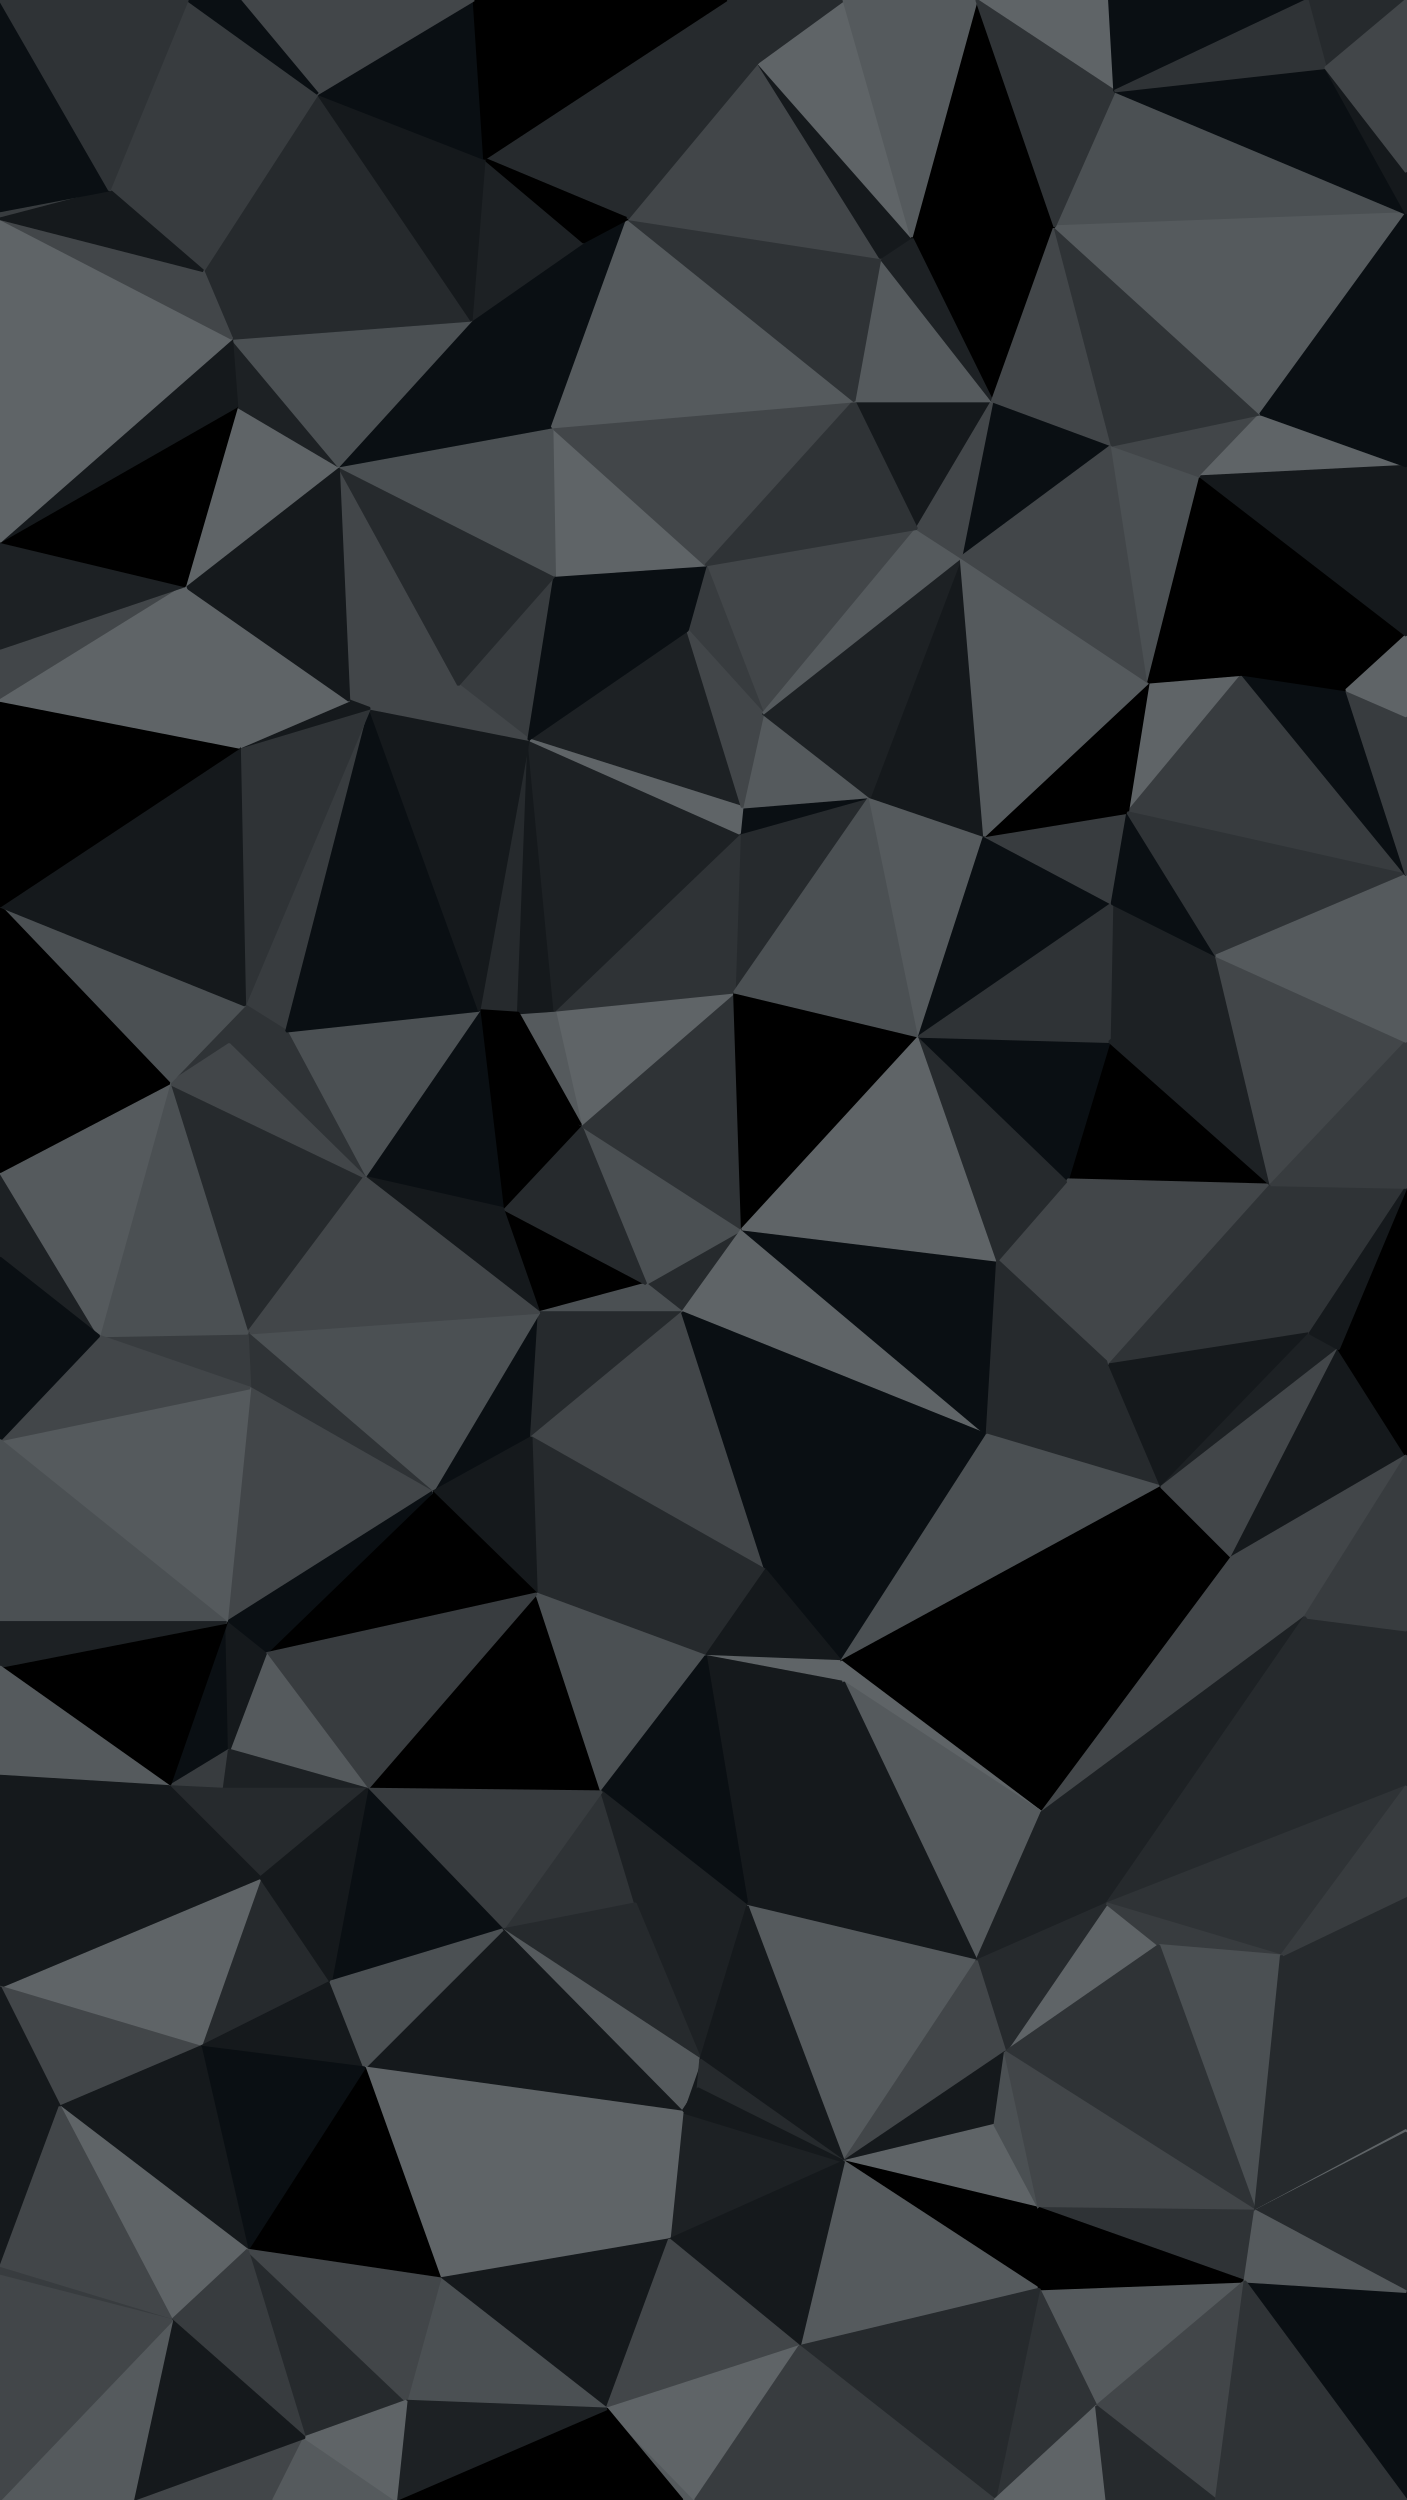
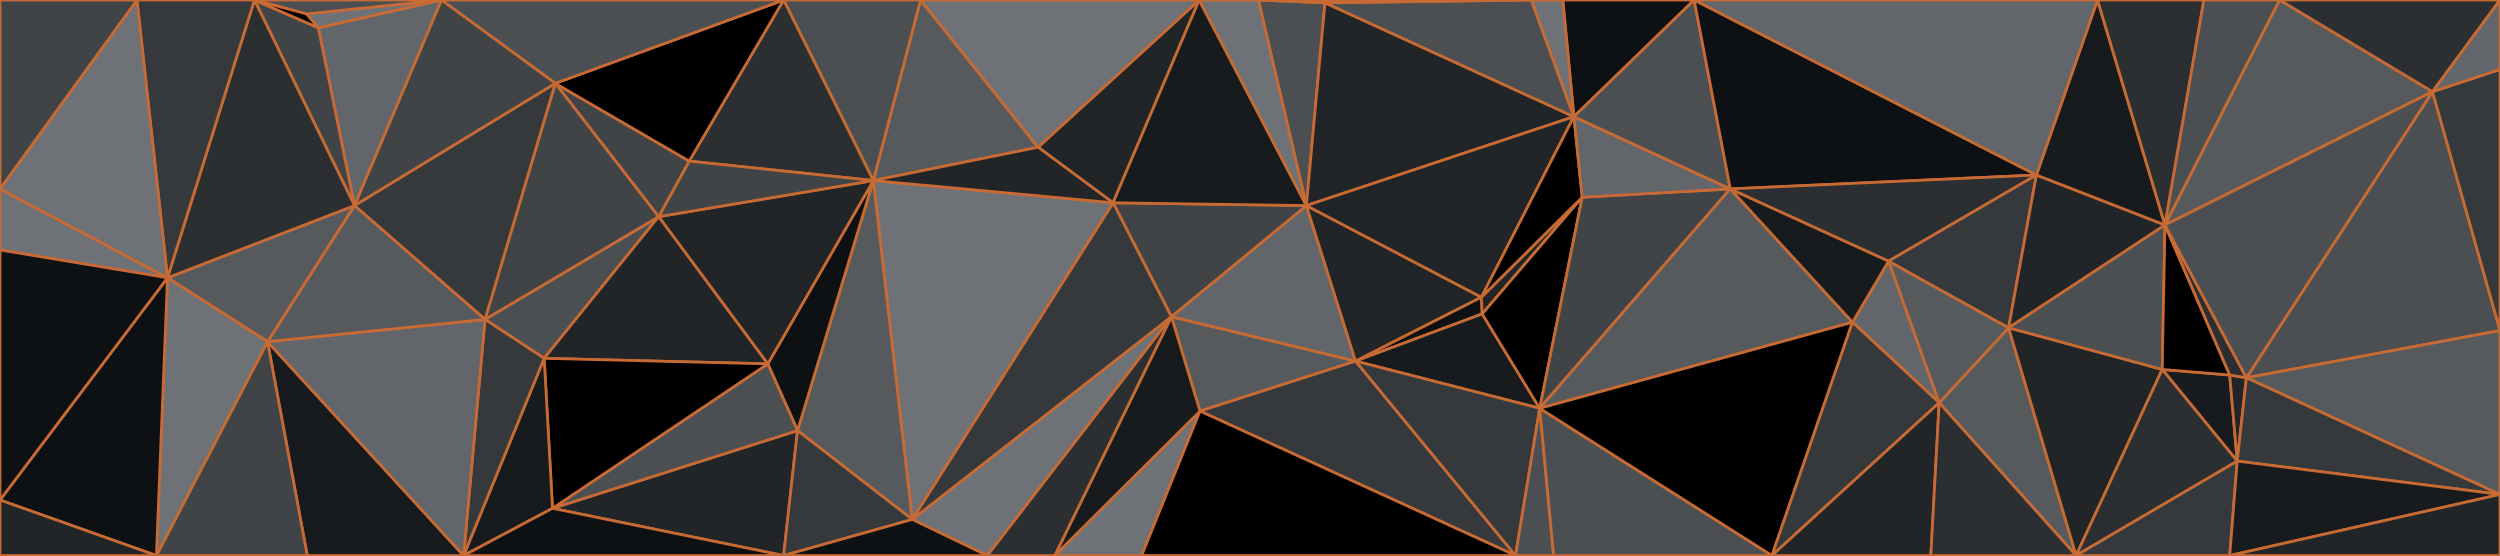
- <svg xmlns="http://www.w3.org/2000/svg" id="visual" viewBox="0 0 540 960" width="540" height="960" version="1.1">
+ <svg xmlns="http://www.w3.org/2000/svg" id="visual" viewBox="0 0 900 200" width="900" height="200" version="1.1">
  <g stroke-width="1" stroke-linejoin="bevel">
-     <path d="M285 472L248 493L262 504Z" fill="#262a2d" stroke="#262a2d" />
-     <path d="M193 464L207 504L248 493Z" fill="#000000" stroke="#000000" />
-     <path d="M248 493L207 504L262 504Z" fill="#4b5053" stroke="#4b5053" />
-     <path d="M285 472L223 432L248 493Z" fill="#4b5053" stroke="#4b5053" />
-     <path d="M223 432L193 464L248 493Z" fill="#262a2d" stroke="#262a2d" />
-     <path d="M166 573L204 552L207 504Z" fill="#0a0f13" stroke="#0a0f13" />
-     <path d="M207 504L204 552L262 504Z" fill="#262a2d" stroke="#262a2d" />
-     <path d="M285 472L282 381L223 432Z" fill="#2f3336" stroke="#2f3336" />
-     <path d="M282 381L213 388L223 432Z" fill="#5f6467" stroke="#5f6467" />
-     <path d="M223 432L184 388L193 464Z" fill="#000000" stroke="#000000" />
-     <path d="M379 551L285 472L262 504Z" fill="#5f6467" stroke="#5f6467" />
-     <path d="M379 551L383 484L285 472Z" fill="#0a0f13" stroke="#0a0f13" />
-     <path d="M285 472L353 398L282 381Z" fill="#000000" stroke="#000000" />
-     <path d="M184 388L199 389L203 284Z" fill="#262a2d" stroke="#262a2d" />
-     <path d="M213 388L199 389L223 432Z" fill="#555a5d" stroke="#555a5d" />
-     <path d="M383 484L353 398L285 472Z" fill="#5f6467" stroke="#5f6467" />
-     <path d="M204 552L294 603L262 504Z" fill="#424649" stroke="#424649" />
-     <path d="M203 284L199 389L213 388Z" fill="#15191c" stroke="#15191c" />
-     <path d="M199 389L184 388L223 432Z" fill="#000000" stroke="#000000" />
-     <path d="M184 388L140 452L193 464Z" fill="#0a0f13" stroke="#0a0f13" />
-     <path d="M193 464L140 452L207 504Z" fill="#15191c" stroke="#15191c" />
-     <path d="M294 603L379 551L262 504Z" fill="#0a0f13" stroke="#0a0f13" />
-     <path d="M95 512L166 573L207 504Z" fill="#4b5053" stroke="#4b5053" />
-     <path d="M204 552L206 612L294 603Z" fill="#262a2d" stroke="#262a2d" />
-     <path d="M166 573L206 612L204 552Z" fill="#15191c" stroke="#15191c" />
-     <path d="M426 524L410 453L383 484Z" fill="#424649" stroke="#424649" />
-     <path d="M383 484L410 453L353 398Z" fill="#262a2d" stroke="#262a2d" />
-     <path d="M206 612L271 636L294 603Z" fill="#262a2d" stroke="#262a2d" />
-     <path d="M294 603L323 638L379 551Z" fill="#0a0f13" stroke="#0a0f13" />
-     <path d="M446 571L426 524L379 551Z" fill="#262a2d" stroke="#262a2d" />
-     <path d="M379 551L426 524L383 484Z" fill="#262a2d" stroke="#262a2d" />
-     <path d="M334 306L284 320L282 381Z" fill="#262a2d" stroke="#262a2d" />
-     <path d="M282 381L284 320L213 388Z" fill="#2f3336" stroke="#2f3336" />
-     <path d="M285 310L284 320L334 306Z" fill="#0a0f13" stroke="#0a0f13" />
-     <path d="M271 636L323 638L294 603Z" fill="#15191c" stroke="#15191c" />
-     <path d="M271 636L324 646L323 638Z" fill="#5f6467" stroke="#5f6467" />
-     <path d="M323 638L446 571L379 551Z" fill="#4b5053" stroke="#4b5053" />
-     <path d="M334 306L282 381L353 398Z" fill="#4b5053" stroke="#4b5053" />
-     <path d="M284 320L203 284L213 388Z" fill="#1d2124" stroke="#1d2124" />
-     <path d="M65 416L95 512L140 452Z" fill="#262a2d" stroke="#262a2d" />
-     <path d="M140 452L95 512L207 504Z" fill="#424649" stroke="#424649" />
-     <path d="M141 687L231 688L206 612Z" fill="#000000" stroke="#000000" />
-     <path d="M95 512L96 533L166 573Z" fill="#2f3336" stroke="#2f3336" />
-     <path d="M488 455L426 400L410 453Z" fill="#000000" stroke="#000000" />
-     <path d="M410 453L426 400L353 398Z" fill="#0a0f13" stroke="#0a0f13" />
-     <path d="M94 386L110 396L142 272Z" fill="#383c3f" stroke="#383c3f" />
-     <path d="M184 388L110 396L140 452Z" fill="#4b5053" stroke="#4b5053" />
-     <path d="M378 321L334 306L353 398Z" fill="#555a5d" stroke="#555a5d" />
-     <path d="M427 347L378 321L353 398Z" fill="#0a0f13" stroke="#0a0f13" />
-     <path d="M94 386L88 401L110 396Z" fill="#2f3336" stroke="#2f3336" />
-     <path d="M110 396L88 401L140 452Z" fill="#2f3336" stroke="#2f3336" />
-     <path d="M95 512L38 513L96 533Z" fill="#383c3f" stroke="#383c3f" />
-     <path d="M142 272L110 396L184 388Z" fill="#0a0f13" stroke="#0a0f13" />
-     <path d="M400 696L446 571L323 638Z" fill="#000000" stroke="#000000" />
-     <path d="M426 524L488 455L410 453Z" fill="#424649" stroke="#424649" />
-     <path d="M102 635L206 612L166 573Z" fill="#000000" stroke="#000000" />
-     <path d="M206 612L231 688L271 636Z" fill="#4b5053" stroke="#4b5053" />
-     <path d="M271 636L287 732L324 646Z" fill="#15191c" stroke="#15191c" />
-     <path d="M264 242L203 284L285 310Z" fill="#1d2124" stroke="#1d2124" />
-     <path d="M285 310L203 284L284 320Z" fill="#5f6467" stroke="#5f6467" />
-     <path d="M467 367L427 347L426 400Z" fill="#1d2124" stroke="#1d2124" />
-     <path d="M426 400L427 347L353 398Z" fill="#2f3336" stroke="#2f3336" />
-     <path d="M271 217L293 274L352 203Z" fill="#424649" stroke="#424649" />
-     <path d="M334 306L293 274L285 310Z" fill="#555a5d" stroke="#555a5d" />
-     <path d="M369 214L334 306L378 321Z" fill="#15191c" stroke="#15191c" />
-     <path d="M94 386L65 416L88 401Z" fill="#2f3336" stroke="#2f3336" />
-     <path d="M88 401L65 416L140 452Z" fill="#424649" stroke="#424649" />
-     <path d="M503 512L488 455L426 524Z" fill="#2f3336" stroke="#2f3336" />
-     <path d="M87 623L166 573L96 533Z" fill="#424649" stroke="#424649" />
-     <path d="M87 623L102 635L166 573Z" fill="#0a0f13" stroke="#0a0f13" />
-     <path d="M0 553L87 623L96 533Z" fill="#555a5d" stroke="#555a5d" />
-     <path d="M65 416L38 513L95 512Z" fill="#4b5053" stroke="#4b5053" />
-     <path d="M488 455L467 367L426 400Z" fill="#1d2124" stroke="#1d2124" />
-     <path d="M427 347L433 312L378 321Z" fill="#383c3f" stroke="#383c3f" />
-     <path d="M400 696L473 598L446 571Z" fill="#000000" stroke="#000000" />
-     <path d="M446 571L503 512L426 524Z" fill="#15191c" stroke="#15191c" />
-     <path d="M400 696L323 638L324 646Z" fill="#5f6467" stroke="#5f6467" />
-     <path d="M514 518L503 512L446 571Z" fill="#1d2124" stroke="#1d2124" />
-     <path d="M488 455L540 400L467 367Z" fill="#424649" stroke="#424649" />
-     <path d="M213 221L176 263L203 284Z" fill="#383c3f" stroke="#383c3f" />
-     <path d="M203 284L142 272L184 388Z" fill="#15191c" stroke="#15191c" />
-     <path d="M94 386L0 348L65 416Z" fill="#4b5053" stroke="#4b5053" />
-     <path d="M467 367L433 312L427 347Z" fill="#0a0f13" stroke="#0a0f13" />
-     <path d="M102 635L141 687L206 612Z" fill="#383c3f" stroke="#383c3f" />
-     <path d="M88 672L141 687L102 635Z" fill="#555a5d" stroke="#555a5d" />
-     <path d="M271 217L264 242L293 274Z" fill="#383c3f" stroke="#383c3f" />
-     <path d="M293 274L264 242L285 310Z" fill="#424649" stroke="#424649" />
-     <path d="M176 263L142 272L203 284Z" fill="#424649" stroke="#424649" />
-     <path d="M193 741L244 731L231 688Z" fill="#2f3336" stroke="#2f3336" />
-     <path d="M231 688L287 732L271 636Z" fill="#0a0f13" stroke="#0a0f13" />
-     <path d="M473 598L514 518L446 571Z" fill="#424649" stroke="#424649" />
-     <path d="M503 512L540 456L488 455Z" fill="#2f3336" stroke="#2f3336" />
-     <path d="M244 731L287 732L231 688Z" fill="#1d2124" stroke="#1d2124" />
-     <path d="M375 753L400 696L324 646Z" fill="#555a5d" stroke="#555a5d" />
-     <path d="M130 179L134 269L176 263Z" fill="#424649" stroke="#424649" />
-     <path d="M176 263L134 269L142 272Z" fill="#424649" stroke="#424649" />
-     <path d="M142 272L92 287L94 386Z" fill="#2f3336" stroke="#2f3336" />
-     <path d="M65 686L88 672L87 623Z" fill="#0a0f13" stroke="#0a0f13" />
-     <path d="M87 623L88 672L102 635Z" fill="#15191c" stroke="#15191c" />
-     <path d="M141 687L193 741L231 688Z" fill="#383c3f" stroke="#383c3f" />
-     <path d="M134 269L92 287L142 272Z" fill="#15191c" stroke="#15191c" />
-     <path d="M0 450L0 483L38 513Z" fill="#1d2124" stroke="#1d2124" />
-     <path d="M369 214L293 274L334 306Z" fill="#1d2124" stroke="#1d2124" />
-     <path d="M264 242L213 221L203 284Z" fill="#0a0f13" stroke="#0a0f13" />
-     <path d="M0 450L38 513L65 416Z" fill="#555a5d" stroke="#555a5d" />
-     <path d="M38 513L0 553L96 533Z" fill="#424649" stroke="#424649" />
-     <path d="M271 217L213 221L264 242Z" fill="#0a0f13" stroke="#0a0f13" />
-     <path d="M134 269L71 225L92 287Z" fill="#5f6467" stroke="#5f6467" />
-     <path d="M127 761L193 741L141 687Z" fill="#0a0f13" stroke="#0a0f13" />
-     <path d="M244 731L269 791L287 732Z" fill="#1d2124" stroke="#1d2124" />
-     <path d="M0 348L0 450L65 416Z" fill="#000000" stroke="#000000" />
-     <path d="M400 696L501 621L473 598Z" fill="#424649" stroke="#424649" />
-     <path d="M473 598L540 559L514 518Z" fill="#15191c" stroke="#15191c" />
-     <path d="M65 686L86 687L88 672Z" fill="#383c3f" stroke="#383c3f" />
-     <path d="M88 672L86 687L141 687Z" fill="#1d2124" stroke="#1d2124" />
-     <path d="M540 559L540 456L514 518Z" fill="#000000" stroke="#000000" />
-     <path d="M514 518L540 456L503 512Z" fill="#15191c" stroke="#15191c" />
-     <path d="M477 259L441 262L433 312Z" fill="#5f6467" stroke="#5f6467" />
-     <path d="M0 483L0 553L38 513Z" fill="#0a0f13" stroke="#0a0f13" />
-     <path d="M477 259L433 312L540 336Z" fill="#383c3f" stroke="#383c3f" />
-     <path d="M433 312L441 262L378 321Z" fill="#000000" stroke="#000000" />
-     <path d="M501 621L540 559L473 598Z" fill="#424649" stroke="#424649" />
-     <path d="M540 456L540 400L488 455Z" fill="#383c3f" stroke="#383c3f" />
-     <path d="M0 640L65 686L87 623Z" fill="#000000" stroke="#000000" />
-     <path d="M86 687L100 721L141 687Z" fill="#262a2d" stroke="#262a2d" />
-     <path d="M441 262L369 214L378 321Z" fill="#555a5d" stroke="#555a5d" />
-     <path d="M65 686L100 721L86 687Z" fill="#262a2d" stroke="#262a2d" />
-     <path d="M287 732L375 753L324 646Z" fill="#15191c" stroke="#15191c" />
-     <path d="M400 696L425 731L501 621Z" fill="#1d2124" stroke="#1d2124" />
-     <path d="M324 830L375 753L287 732Z" fill="#555a5d" stroke="#555a5d" />
-     <path d="M369 214L352 203L293 274Z" fill="#555a5d" stroke="#555a5d" />
-     <path d="M271 217L212 164L213 221Z" fill="#5f6467" stroke="#5f6467" />
-     <path d="M375 753L425 731L400 696Z" fill="#1d2124" stroke="#1d2124" />
-     <path d="M92 287L0 348L94 386Z" fill="#15191c" stroke="#15191c" />
-     <path d="M0 553L0 623L87 623Z" fill="#4b5053" stroke="#4b5053" />
-     <path d="M77 786L127 761L100 721Z" fill="#262a2d" stroke="#262a2d" />
-     <path d="M540 336L433 312L467 367Z" fill="#2f3336" stroke="#2f3336" />
-     <path d="M427 171L381 154L369 214Z" fill="#0a0f13" stroke="#0a0f13" />
-     <path d="M381 154L328 154L352 203Z" fill="#15191c" stroke="#15191c" />
-     <path d="M268 802L269 791L262 811Z" fill="#15191c" stroke="#15191c" />
-     <path d="M193 741L269 791L244 731Z" fill="#262a2d" stroke="#262a2d" />
-     <path d="M540 686L540 626L501 621Z" fill="#262a2d" stroke="#262a2d" />
-     <path d="M501 621L540 626L540 559Z" fill="#383c3f" stroke="#383c3f" />
-     <path d="M0 623L0 640L87 623Z" fill="#1d2124" stroke="#1d2124" />
-     <path d="M540 400L540 336L467 367Z" fill="#555a5d" stroke="#555a5d" />
-     <path d="M77 786L100 721L0 763Z" fill="#5f6467" stroke="#5f6467" />
-     <path d="M100 721L127 761L141 687Z" fill="#15191c" stroke="#15191c" />
-     <path d="M386 788L445 747L425 731Z" fill="#5f6467" stroke="#5f6467" />
-     <path d="M425 731L540 686L501 621Z" fill="#262a2d" stroke="#262a2d" />
-     <path d="M386 788L425 731L375 753Z" fill="#262a2d" stroke="#262a2d" />
-     <path d="M262 811L269 791L193 741Z" fill="#555a5d" stroke="#555a5d" />
-     <path d="M324 830L386 788L375 753Z" fill="#424649" stroke="#424649" />
-     <path d="M328 154L212 164L271 217Z" fill="#424649" stroke="#424649" />
-     <path d="M213 221L130 179L176 263Z" fill="#262a2d" stroke="#262a2d" />
-     <path d="M92 287L0 269L0 348Z" fill="#000000" stroke="#000000" />
-     <path d="M130 179L71 225L134 269Z" fill="#15191c" stroke="#15191c" />
-     <path d="M324 830L287 732L269 791Z" fill="#15191c" stroke="#15191c" />
-     <path d="M140 794L262 811L193 741Z" fill="#15191c" stroke="#15191c" />
-     <path d="M268 802L324 830L269 791Z" fill="#262a2d" stroke="#262a2d" />
-     <path d="M540 336L517 265L477 259Z" fill="#0a0f13" stroke="#0a0f13" />
-     <path d="M381 154L352 203L369 214Z" fill="#424649" stroke="#424649" />
-     <path d="M0 640L0 682L65 686Z" fill="#555a5d" stroke="#555a5d" />
-     <path d="M212 164L130 179L213 221Z" fill="#4b5053" stroke="#4b5053" />
-     <path d="M369 214L441 262L427 171Z" fill="#424649" stroke="#424649" />
-     <path d="M352 203L328 154L271 217Z" fill="#2f3336" stroke="#2f3336" />
-     <path d="M77 786L140 794L127 761Z" fill="#15191c" stroke="#15191c" />
-     <path d="M127 761L140 794L193 741Z" fill="#4b5053" stroke="#4b5053" />
-     <path d="M492 751L540 686L425 731Z" fill="#2f3336" stroke="#2f3336" />
-     <path d="M492 751L425 731L445 747Z" fill="#383c3f" stroke="#383c3f" />
-     <path d="M0 249L0 269L71 225Z" fill="#424649" stroke="#424649" />
-     <path d="M71 225L0 269L92 287Z" fill="#5f6467" stroke="#5f6467" />
-     <path d="M540 336L540 275L517 265Z" fill="#383c3f" stroke="#383c3f" />
-     <path d="M427 171L441 262L461 183Z" fill="#4b5053" stroke="#4b5053" />
-     <path d="M441 262L477 259L461 183Z" fill="#000000" stroke="#000000" />
-     <path d="M482 849L492 751L445 747Z" fill="#4b5053" stroke="#4b5053" />
-     <path d="M461 183L477 259L540 244Z" fill="#000000" stroke="#000000" />
-     <path d="M257 860L324 830L262 811Z" fill="#1d2124" stroke="#1d2124" />
-     <path d="M262 811L324 830L268 802Z" fill="#15191c" stroke="#15191c" />
-     <path d="M386 788L482 849L445 747Z" fill="#2f3336" stroke="#2f3336" />
-     <path d="M324 830L382 816L386 788Z" fill="#15191c" stroke="#15191c" />
-     <path d="M0 208L0 249L71 225Z" fill="#1d2124" stroke="#1d2124" />
-     <path d="M0 763L100 721L65 686Z" fill="#15191c" stroke="#15191c" />
-     <path d="M169 875L257 860L262 811Z" fill="#5f6467" stroke="#5f6467" />
-     <path d="M540 244L477 259L517 265Z" fill="#000000" stroke="#000000" />
-     <path d="M405 87L350 91L381 154Z" fill="#000000" stroke="#000000" />
-     <path d="M540 275L540 244L517 265Z" fill="#5f6467" stroke="#5f6467" />
-     <path d="M540 818L540 728L492 751Z" fill="#262a2d" stroke="#262a2d" />
-     <path d="M492 751L540 728L540 686Z" fill="#383c3f" stroke="#383c3f" />
-     <path d="M212 164L181 123L130 179Z" fill="#0a0f13" stroke="#0a0f13" />
-     <path d="M130 179L91 156L71 225Z" fill="#5f6467" stroke="#5f6467" />
-     <path d="M224 93L181 123L212 164Z" fill="#0a0f13" stroke="#0a0f13" />
-     <path d="M224 93L212 164L241 84Z" fill="#0a0f13" stroke="#0a0f13" />
-     <path d="M89 130L91 156L130 179Z" fill="#1d2124" stroke="#1d2124" />
-     <path d="M169 875L262 811L140 794Z" fill="#5f6467" stroke="#5f6467" />
-     <path d="M324 830L399 848L382 816Z" fill="#5f6467" stroke="#5f6467" />
-     <path d="M91 156L0 208L71 225Z" fill="#000000" stroke="#000000" />
-     <path d="M0 682L0 763L65 686Z" fill="#15191c" stroke="#15191c" />
-     <path d="M95 864L169 875L140 794Z" fill="#000000" stroke="#000000" />
-     <path d="M399 879L399 848L324 830Z" fill="#000000" stroke="#000000" />
-     <path d="M382 816L399 848L386 788Z" fill="#4b5053" stroke="#4b5053" />
-     <path d="M461 183L484 159L427 171Z" fill="#424649" stroke="#424649" />
-     <path d="M381 154L338 99L328 154Z" fill="#555a5d" stroke="#555a5d" />
-     <path d="M540 179L484 159L461 183Z" fill="#5f6467" stroke="#5f6467" />
-     <path d="M350 91L338 99L381 154Z" fill="#1d2124" stroke="#1d2124" />
-     <path d="M241 84L212 164L328 154Z" fill="#555a5d" stroke="#555a5d" />
-     <path d="M181 123L89 130L130 179Z" fill="#4b5053" stroke="#4b5053" />
-     <path d="M78 104L89 130L181 123Z" fill="#262a2d" stroke="#262a2d" />
-     <path d="M91 156L89 130L0 208Z" fill="#15191c" stroke="#15191c" />
-     <path d="M338 99L241 84L328 154Z" fill="#2f3336" stroke="#2f3336" />
-     <path d="M122 36L78 104L181 123Z" fill="#262a2d" stroke="#262a2d" />
-     <path d="M405 87L381 154L427 171Z" fill="#424649" stroke="#424649" />
-     <path d="M338 99L291 24L241 84Z" fill="#424649" stroke="#424649" />
-     <path d="M95 864L140 794L77 786Z" fill="#0a0f13" stroke="#0a0f13" />
-     <path d="M307 901L399 879L324 830Z" fill="#555a5d" stroke="#555a5d" />
-     <path d="M0 763L23 809L77 786Z" fill="#424649" stroke="#424649" />
-     <path d="M540 244L540 179L461 183Z" fill="#15191c" stroke="#15191c" />
-     <path d="M484 159L405 87L427 171Z" fill="#2f3336" stroke="#2f3336" />
-     <path d="M307 901L324 830L257 860Z" fill="#15191c" stroke="#15191c" />
-     <path d="M399 848L482 849L386 788Z" fill="#424649" stroke="#424649" />
-     <path d="M23 809L95 864L77 786Z" fill="#15191c" stroke="#15191c" />
-     <path d="M233 925L257 860L169 875Z" fill="#15191c" stroke="#15191c" />
-     <path d="M233 925L307 901L257 860Z" fill="#424649" stroke="#424649" />
-     <path d="M428 35L405 87L540 82Z" fill="#4b5053" stroke="#4b5053" />
-     <path d="M279 0L186 61L241 84Z" fill="#262a2d" stroke="#262a2d" />
-     <path d="M186 61L181 123L224 93Z" fill="#1d2124" stroke="#1d2124" />
-     <path d="M89 130L0 84L0 208Z" fill="#5f6467" stroke="#5f6467" />
-     <path d="M478 876L482 849L399 848Z" fill="#2f3336" stroke="#2f3336" />
-     <path d="M241 84L186 61L224 93Z" fill="#000000" stroke="#000000" />
-     <path d="M291 24L338 99L350 91Z" fill="#15191c" stroke="#15191c" />
-     <path d="M482 849L540 818L492 751Z" fill="#262a2d" stroke="#262a2d" />
-     <path d="M482 849L540 819L540 818Z" fill="#5f6467" stroke="#5f6467" />
-     <path d="M156 922L233 925L169 875Z" fill="#4b5053" stroke="#4b5053" />
-     <path d="M421 924L478 876L399 879Z" fill="#555a5d" stroke="#555a5d" />
-     <path d="M399 879L478 876L399 848Z" fill="#000000" stroke="#000000" />
-     <path d="M482 849L540 880L540 819Z" fill="#262a2d" stroke="#262a2d" />
-     <path d="M421 924L399 879L382 960Z" fill="#2f3336" stroke="#2f3336" />
-     <path d="M117 936L156 922L95 864Z" fill="#262a2d" stroke="#262a2d" />
-     <path d="M95 864L156 922L169 875Z" fill="#424649" stroke="#424649" />
-     <path d="M23 809L66 891L95 864Z" fill="#5f6467" stroke="#5f6467" />
-     <path d="M324 0L291 24L350 91Z" fill="#5f6467" stroke="#5f6467" />
-     <path d="M382 960L399 879L307 901Z" fill="#262a2d" stroke="#262a2d" />
-     <path d="M122 36L181 123L186 61Z" fill="#15191c" stroke="#15191c" />
-     <path d="M122 36L42 73L78 104Z" fill="#383c3f" stroke="#383c3f" />
-     <path d="M78 104L0 84L89 130Z" fill="#424649" stroke="#424649" />
-     <path d="M182 0L122 36L186 61Z" fill="#0a0f13" stroke="#0a0f13" />
-     <path d="M0 763L0 871L23 809Z" fill="#15191c" stroke="#15191c" />
-     <path d="M23 809L0 871L66 891Z" fill="#424649" stroke="#424649" />
-     <path d="M66 891L117 936L95 864Z" fill="#383c3f" stroke="#383c3f" />
-     <path d="M0 871L0 874L66 891Z" fill="#383c3f" stroke="#383c3f" />
-     <path d="M540 82L405 87L484 159Z" fill="#555a5d" stroke="#555a5d" />
-     <path d="M405 87L375 0L350 91Z" fill="#000000" stroke="#000000" />
-     <path d="M262 960L267 960L233 925Z" fill="#555a5d" stroke="#555a5d" />
-     <path d="M233 925L267 960L307 901Z" fill="#5f6467" stroke="#5f6467" />
-     <path d="M262 960L233 925L152 960Z" fill="#000000" stroke="#000000" />
-     <path d="M152 960L233 925L156 922Z" fill="#1d2124" stroke="#1d2124" />
-     <path d="M105 960L117 936L51 960Z" fill="#424649" stroke="#424649" />
-     <path d="M0 81L0 84L42 73Z" fill="#383c3f" stroke="#383c3f" />
-     <path d="M42 73L0 84L78 104Z" fill="#15191c" stroke="#15191c" />
-     <path d="M540 960L540 880L478 876Z" fill="#0a0f13" stroke="#0a0f13" />
-     <path d="M478 876L540 880L482 849Z" fill="#555a5d" stroke="#555a5d" />
-     <path d="M0 0L0 81L42 73Z" fill="#0a0f13" stroke="#0a0f13" />
-     <path d="M324 0L279 0L291 24Z" fill="#262a2d" stroke="#262a2d" />
-     <path d="M291 24L279 0L241 84Z" fill="#262a2d" stroke="#262a2d" />
-     <path d="M540 179L540 82L484 159Z" fill="#0a0f13" stroke="#0a0f13" />
-     <path d="M375 0L324 0L350 91Z" fill="#555a5d" stroke="#555a5d" />
-     <path d="M105 960L152 960L117 936Z" fill="#555a5d" stroke="#555a5d" />
-     <path d="M117 936L152 960L156 922Z" fill="#5f6467" stroke="#5f6467" />
-     <path d="M267 960L382 960L307 901Z" fill="#383c3f" stroke="#383c3f" />
-     <path d="M421 924L467 960L478 876Z" fill="#424649" stroke="#424649" />
-     <path d="M279 0L182 0L186 61Z" fill="#000000" stroke="#000000" />
-     <path d="M122 36L72 0L42 73Z" fill="#383c3f" stroke="#383c3f" />
-     <path d="M426 0L375 0L428 35Z" fill="#5f6467" stroke="#5f6467" />
-     <path d="M428 35L375 0L405 87Z" fill="#2f3336" stroke="#2f3336" />
-     <path d="M540 82L509 26L428 35Z" fill="#0a0f13" stroke="#0a0f13" />
-     <path d="M382 960L425 960L421 924Z" fill="#5f6467" stroke="#5f6467" />
-     <path d="M51 960L117 936L66 891Z" fill="#15191c" stroke="#15191c" />
-     <path d="M502 0L426 0L428 35Z" fill="#0a0f13" stroke="#0a0f13" />
-     <path d="M182 0L92 0L122 36Z" fill="#424649" stroke="#424649" />
-     <path d="M425 960L467 960L421 924Z" fill="#262a2d" stroke="#262a2d" />
-     <path d="M540 66L509 26L540 82Z" fill="#15191c" stroke="#15191c" />
-     <path d="M92 0L72 0L122 36Z" fill="#0a0f13" stroke="#0a0f13" />
-     <path d="M0 960L51 960L66 891Z" fill="#555a5d" stroke="#555a5d" />
-     <path d="M540 0L502 0L509 26Z" fill="#262a2d" stroke="#262a2d" />
-     <path d="M509 26L502 0L428 35Z" fill="#2f3336" stroke="#2f3336" />
-     <path d="M0 874L0 960L66 891Z" fill="#424649" stroke="#424649" />
-     <path d="M467 960L540 960L478 876Z" fill="#2f3336" stroke="#2f3336" />
-     <path d="M72 0L0 0L42 73Z" fill="#2f3336" stroke="#2f3336" />
-     <path d="M540 66L540 0L509 26Z" fill="#424649" stroke="#424649" />
+     <path d="M421.7 114L432 148L488 130Z" fill="#575a5d" stroke="#c76a34" />
+     <path d="M488 130L470.3 74L421.7 114Z" fill="#626569" stroke="#c76a34" />
+     <path d="M470.3 74L400.7 73L421.7 114Z" fill="#414447" stroke="#c76a34" />
+     <path d="M379.7 200L411 200L432 148Z" fill="#6e7175" stroke="#c76a34" />
+     <path d="M488 130L533.3 107L470.3 74Z" fill="#222527" stroke="#c76a34" />
+     <path d="M533.6 113L533.3 107L488 130Z" fill="#0d1114" stroke="#c76a34" />
+     <path d="M379.7 200L432 148L421.7 114Z" fill="#181b1e" stroke="#c76a34" />
+     <path d="M432 148L545.6 200L488 130Z" fill="#36393c" stroke="#c76a34" />
+     <path d="M488 130L554.3 147L533.6 113Z" fill="#181b1e" stroke="#c76a34" />
+     <path d="M545.6 200L554.3 147L488 130Z" fill="#36393c" stroke="#c76a34" />
+     <path d="M533.6 113L569.6 71L533.3 107Z" fill="#222527" stroke="#c76a34" />
+     <path d="M431.7 0L373.7 53L400.7 73Z" fill="#222527" stroke="#c76a34" />
+     <path d="M355.4 200L379.7 200L421.7 114Z" fill="#2c2f31" stroke="#c76a34" />
+     <path d="M355.4 200L421.7 114L328.4 187Z" fill="#6e7175" stroke="#c76a34" />
+     <path d="M411 200L545.6 200L432 148Z" fill="#000000" stroke="#c76a34" />
+     <path d="M477 1L453 0L470.3 74Z" fill="#4c4f52" stroke="#c76a34" />
+     <path d="M470.3 74L431.7 0L400.7 73Z" fill="#181b1e" stroke="#c76a34" />
+     <path d="M566.6 42L477 1L470.3 74Z" fill="#222527" stroke="#c76a34" />
+     <path d="M453 0L431.7 0L470.3 74Z" fill="#6e7175" stroke="#c76a34" />
+     <path d="M554.3 147L569.6 71L533.6 113Z" fill="#000000" stroke="#c76a34" />
+     <path d="M533.3 107L566.6 42L470.3 74Z" fill="#222527" stroke="#c76a34" />
+     <path d="M622.9 68L569.6 71L554.3 147Z" fill="#414447" stroke="#c76a34" />
+     <path d="M328.4 187L421.7 114L400.7 73Z" fill="#36393c" stroke="#c76a34" />
+     <path d="M545.6 200L559.3 200L554.3 147Z" fill="#4c4f52" stroke="#c76a34" />
+     <path d="M569.6 71L566.6 42L533.3 107Z" fill="#000000" stroke="#c76a34" />
+     <path d="M314.4 65L328.4 187L400.7 73Z" fill="#6e7175" stroke="#c76a34" />
+     <path d="M331.4 0L314.4 65L373.7 53Z" fill="#575a5d" stroke="#c76a34" />
+     <path d="M373.7 53L314.4 65L400.7 73Z" fill="#222527" stroke="#c76a34" />
+     <path d="M566.6 42L551.3 0L477 1Z" fill="#4c4f52" stroke="#c76a34" />
+     <path d="M477 1L551.3 0L453 0Z" fill="#000000" stroke="#c76a34" />
+     <path d="M609.9 0L562.6 0L566.6 42Z" fill="#0d1114" stroke="#c76a34" />
+     <path d="M566.6 42L562.6 0L551.3 0Z" fill="#6e7175" stroke="#c76a34" />
+     <path d="M314.4 65L287.1 155L328.4 187Z" fill="#575a5d" stroke="#c76a34" />
+     <path d="M431.7 0L331.4 0L373.7 53Z" fill="#6e7175" stroke="#c76a34" />
+     <path d="M314.4 65L276.4 131L287.1 155Z" fill="#0d1114" stroke="#c76a34" />
+     <path d="M666.9 116L622.9 68L554.3 147Z" fill="#575a5d" stroke="#c76a34" />
+     <path d="M569.6 71L622.9 68L566.6 42Z" fill="#626569" stroke="#c76a34" />
+     <path d="M237.1 78L276.4 131L314.4 65Z" fill="#222527" stroke="#c76a34" />
+     <path d="M198.9 183L282.1 200L287.1 155Z" fill="#222527" stroke="#c76a34" />
+     <path d="M287.1 155L282.1 200L328.4 187Z" fill="#36393c" stroke="#c76a34" />
+     <path d="M328.4 187L282.1 200L355.4 200Z" fill="#0d1114" stroke="#c76a34" />
+     <path d="M622.9 68L609.9 0L566.6 42Z" fill="#4c4f52" stroke="#c76a34" />
+     <path d="M559.3 200L637.9 200L554.3 147Z" fill="#4c4f52" stroke="#c76a34" />
+     <path d="M331.4 0L282.1 0L314.4 65Z" fill="#4c4f52" stroke="#c76a34" />
+     <path d="M637.9 200L666.9 116L554.3 147Z" fill="#000000" stroke="#c76a34" />
+     <path d="M622.9 68L733.1 63L609.9 0Z" fill="#0d1114" stroke="#c76a34" />
+     <path d="M282.1 0L248.1 58L314.4 65Z" fill="#2c2f31" stroke="#c76a34" />
+     <path d="M276.4 131L198.9 183L287.1 155Z" fill="#4c4f52" stroke="#c76a34" />
+     <path d="M248.1 58L237.1 78L314.4 65Z" fill="#414447" stroke="#c76a34" />
+     <path d="M698.1 145L679.9 94L666.9 116Z" fill="#626569" stroke="#c76a34" />
+     <path d="M666.9 116L679.9 94L622.9 68Z" fill="#181b1e" stroke="#c76a34" />
+     <path d="M637.9 200L698.1 145L666.9 116Z" fill="#36393c" stroke="#c76a34" />
+     <path d="M637.9 200L695.1 200L698.1 145Z" fill="#222527" stroke="#c76a34" />
+     <path d="M199.9 30L237.1 78L248.1 58Z" fill="#414447" stroke="#c76a34" />
+     <path d="M174.6 115L195.9 129L237.1 78Z" fill="#4c4f52" stroke="#c76a34" />
+     <path d="M237.1 78L195.9 129L276.4 131Z" fill="#222527" stroke="#c76a34" />
+     <path d="M195.9 129L198.9 183L276.4 131Z" fill="#000000" stroke="#c76a34" />
+     <path d="M747.4 200L723.1 118L698.1 145Z" fill="#575a5d" stroke="#c76a34" />
+     <path d="M698.1 145L723.1 118L679.9 94Z" fill="#575a5d" stroke="#c76a34" />
+     <path d="M679.9 94L733.1 63L622.9 68Z" fill="#2c2f31" stroke="#c76a34" />
+     <path d="M282.1 0L199.9 30L248.1 58Z" fill="#000000" stroke="#c76a34" />
+     <path d="M199.9 30L174.6 115L237.1 78Z" fill="#414447" stroke="#c76a34" />
+     <path d="M195.9 129L166.9 200L198.9 183Z" fill="#181b1e" stroke="#c76a34" />
+     <path d="M723.1 118L733.1 63L679.9 94Z" fill="#36393c" stroke="#c76a34" />
+     <path d="M174.6 115L166.9 200L195.9 129Z" fill="#36393c" stroke="#c76a34" />
+     <path d="M198.9 183L166.9 200L282.1 200Z" fill="#0d1114" stroke="#c76a34" />
+     <path d="M695.1 200L747.4 200L698.1 145Z" fill="#2c2f31" stroke="#c76a34" />
+     <path d="M723.1 118L779.4 81L733.1 63Z" fill="#222527" stroke="#c76a34" />
+     <path d="M199.9 30L127.6 74L174.6 115Z" fill="#36393c" stroke="#c76a34" />
+     <path d="M96.3 123L110.6 200L166.9 200Z" fill="#181b1e" stroke="#c76a34" />
+     <path d="M282.1 0L158.9 0L199.9 30Z" fill="#4c4f52" stroke="#c76a34" />
+     <path d="M747.4 200L778.4 133L723.1 118Z" fill="#222527" stroke="#c76a34" />
+     <path d="M779.4 81L755.1 0L733.1 63Z" fill="#181b1e" stroke="#c76a34" />
+     <path d="M733.1 63L755.1 0L609.9 0Z" fill="#626569" stroke="#c76a34" />
+     <path d="M778.4 133L779.4 81L723.1 118Z" fill="#4c4f52" stroke="#c76a34" />
+     <path d="M158.9 0L127.6 74L199.9 30Z" fill="#414447" stroke="#c76a34" />
+     <path d="M805.4 166L802.7 135L778.4 133Z" fill="#181b1e" stroke="#c76a34" />
+     <path d="M778.4 133L802.7 135L779.4 81Z" fill="#000000" stroke="#c76a34" />
+     <path d="M779.4 81L793.4 0L755.1 0Z" fill="#2c2f31" stroke="#c76a34" />
+     <path d="M96.3 123L166.9 200L174.6 115Z" fill="#626569" stroke="#c76a34" />
+     <path d="M747.4 200L805.4 166L778.4 133Z" fill="#2c2f31" stroke="#c76a34" />
+     <path d="M805.4 166L808.7 136L802.7 135Z" fill="#222527" stroke="#c76a34" />
+     <path d="M802.7 135L808.7 136L779.4 81Z" fill="#2c2f31" stroke="#c76a34" />
+     <path d="M747.4 200L802.7 200L805.4 166Z" fill="#36393c" stroke="#c76a34" />
+     <path d="M900 119L875.7 33L808.7 136Z" fill="#4c4f52" stroke="#c76a34" />
+     <path d="M158.9 0L114.6 10L127.6 74Z" fill="#626569" stroke="#c76a34" />
+     <path d="M127.6 74L96.3 123L174.6 115Z" fill="#575a5d" stroke="#c76a34" />
+     <path d="M60.3 100L96.3 123L127.6 74Z" fill="#575a5d" stroke="#c76a34" />
+     <path d="M820.7 0L793.4 0L779.4 81Z" fill="#4c4f52" stroke="#c76a34" />
+     <path d="M158.9 0L110.3 5L114.6 10Z" fill="#6e7175" stroke="#c76a34" />
+     <path d="M114.6 10L91.6 0L127.6 74Z" fill="#414447" stroke="#c76a34" />
+     <path d="M158.9 0L91.6 0L110.3 5Z" fill="#4c4f52" stroke="#c76a34" />
+     <path d="M110.3 5L91.6 0L114.6 10Z" fill="#000000" stroke="#c76a34" />
+     <path d="M875.7 33L820.7 0L779.4 81Z" fill="#575a5d" stroke="#c76a34" />
+     <path d="M91.6 0L60.3 100L127.6 74Z" fill="#2c2f31" stroke="#c76a34" />
+     <path d="M96.3 123L56.3 200L110.6 200Z" fill="#414447" stroke="#c76a34" />
+     <path d="M60.3 100L56.3 200L96.3 123Z" fill="#6e7175" stroke="#c76a34" />
+     <path d="M91.6 0L49.3 0L60.3 100Z" fill="#36393c" stroke="#c76a34" />
+     <path d="M60.3 100L0 180L56.3 200Z" fill="#0d1114" stroke="#c76a34" />
+     <path d="M900 119L808.7 136L900 178Z" fill="#575a5d" stroke="#c76a34" />
+     <path d="M808.7 136L875.7 33L779.4 81Z" fill="#4c4f52" stroke="#c76a34" />
+     <path d="M900 178L808.7 136L805.4 166Z" fill="#36393c" stroke="#c76a34" />
+     <path d="M802.7 200L900 178L805.4 166Z" fill="#181b1e" stroke="#c76a34" />
+     <path d="M802.7 200L900 200L900 178Z" fill="#222527" stroke="#c76a34" />
+     <path d="M900 119L900 25L875.7 33Z" fill="#36393c" stroke="#c76a34" />
+     <path d="M875.7 33L900 0L820.7 0Z" fill="#2c2f31" stroke="#c76a34" />
+     <path d="M0 68L0 90L60.3 100Z" fill="#6e7175" stroke="#c76a34" />
+     <path d="M49.3 0L0 68L60.3 100Z" fill="#6e7175" stroke="#c76a34" />
+     <path d="M0 90L0 180L60.3 100Z" fill="#0d1114" stroke="#c76a34" />
+     <path d="M0 180L0 200L56.3 200Z" fill="#222527" stroke="#c76a34" />
+     <path d="M900 25L900 0L875.7 33Z" fill="#626569" stroke="#c76a34" />
+     <path d="M49.3 0L0 0L0 68Z" fill="#414447" stroke="#c76a34" />
  </g>
</svg>
